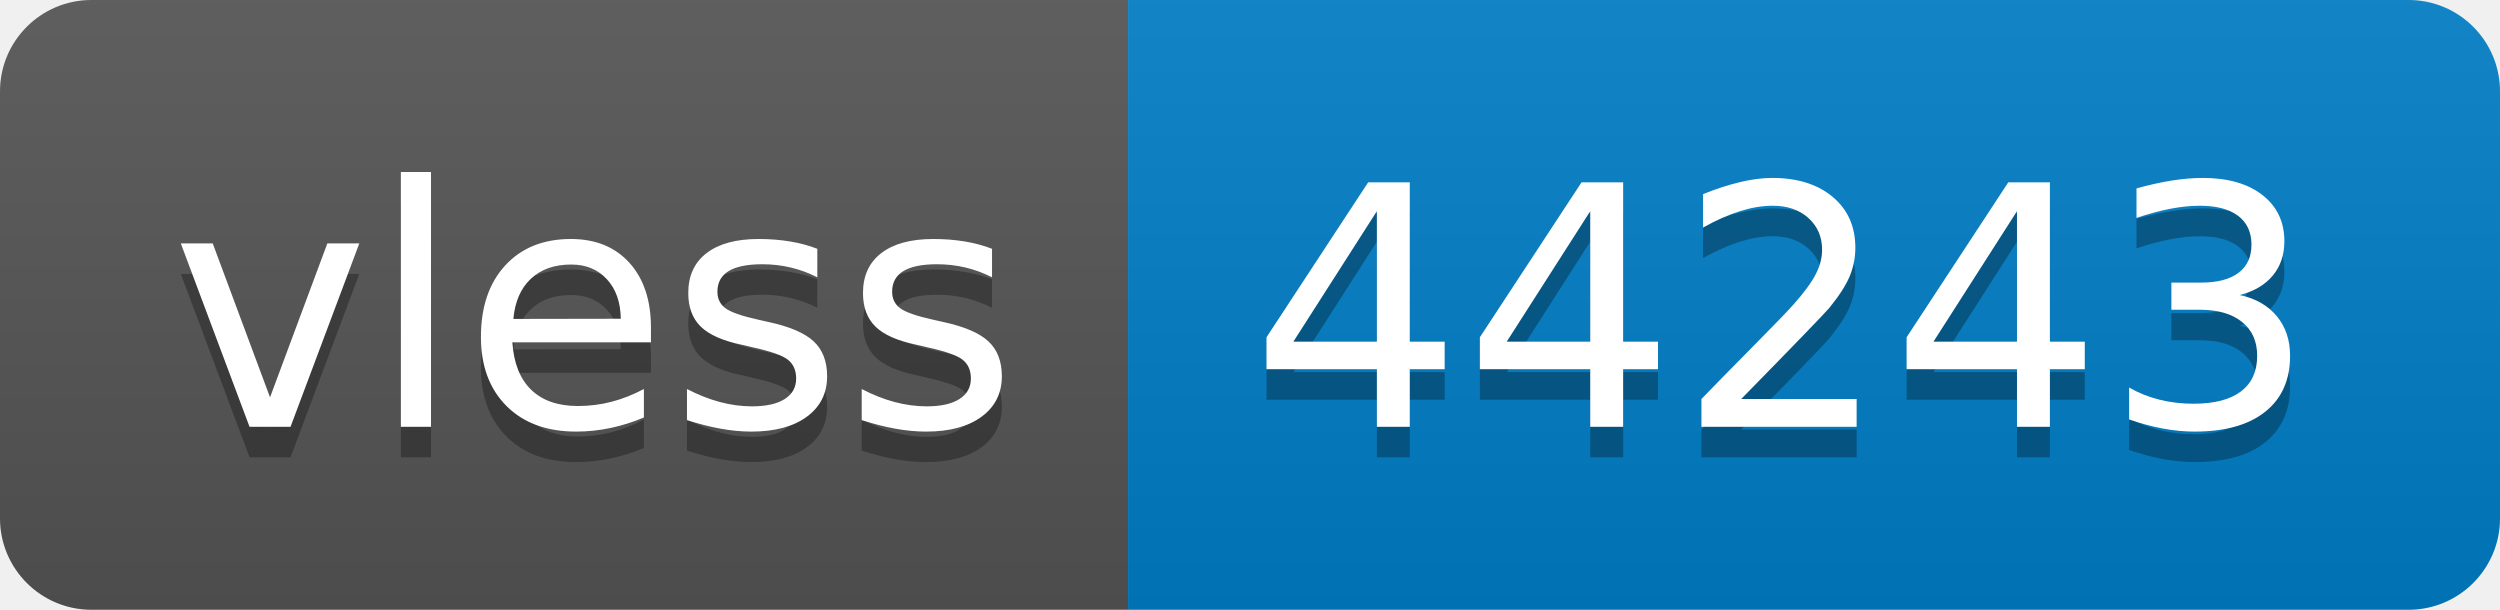
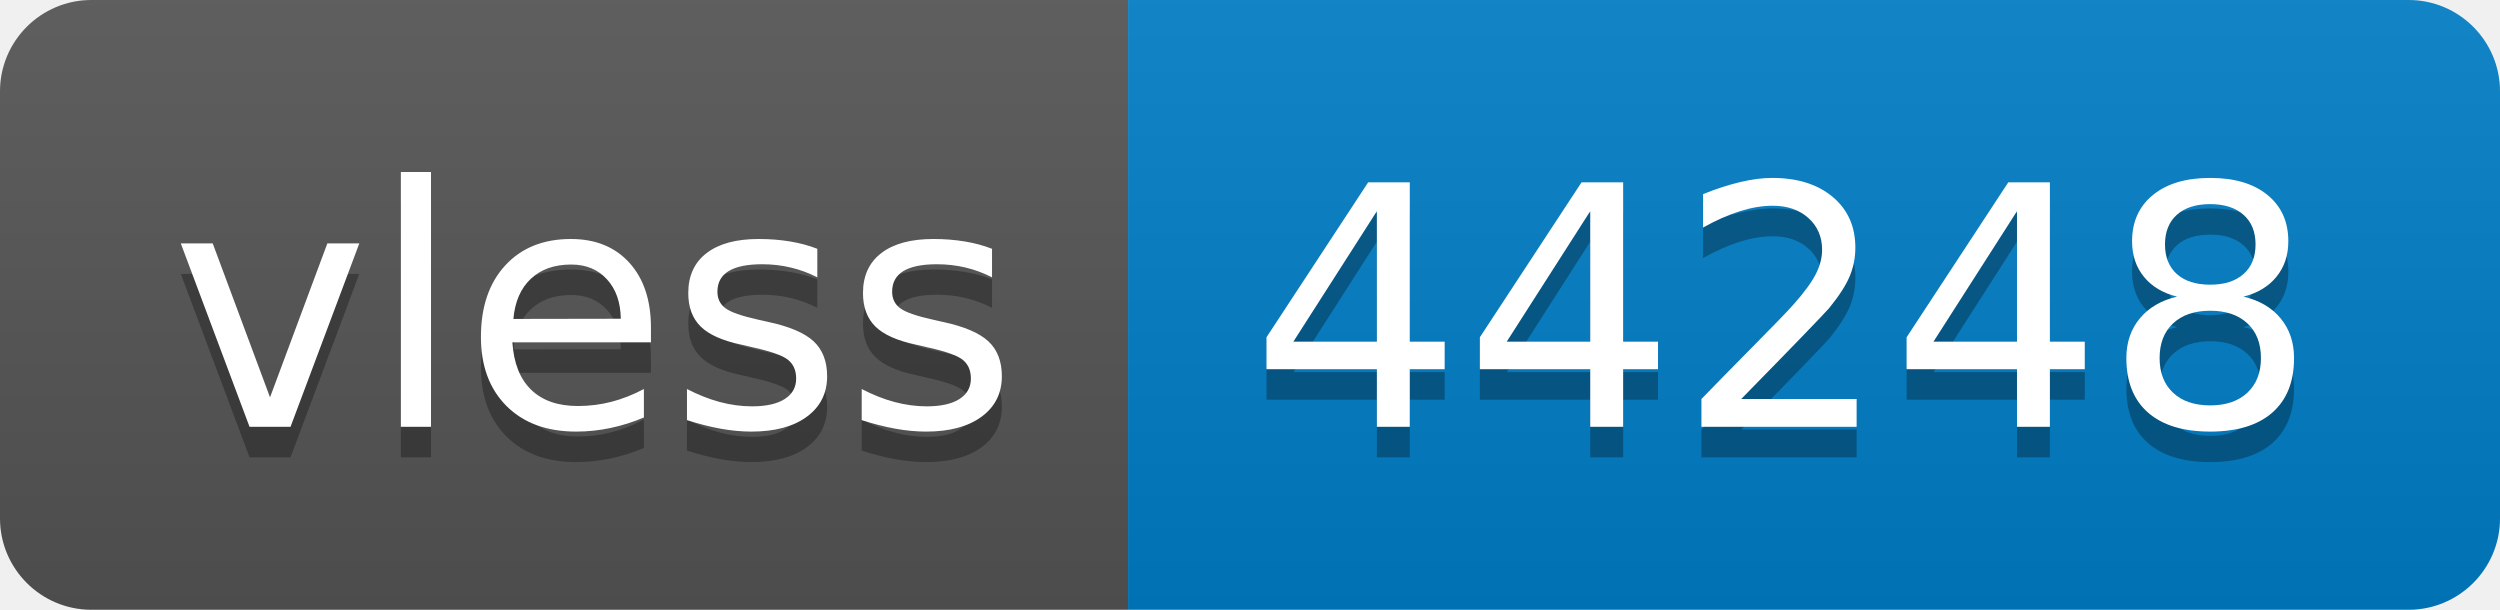
- <svg xmlns="http://www.w3.org/2000/svg" width="82" height="20" role="img" aria-label="vless: 44243">
+ <svg xmlns="http://www.w3.org/2000/svg" width="82" height="20" role="img" aria-label="vless: 44248">
  <linearGradient id="s" x2="0" y2="100%">
    <stop offset="0" stop-color="#bbb" stop-opacity=".1" />
    <stop offset="1" stop-opacity=".1" />
  </linearGradient>
  <clipPath id="r">
    <rect width="82" height="20" rx="3" fill="#fff" />
  </clipPath>
  <g clip-path="url(#r)">
    <rect width="37" height="20" fill="#555" />
    <rect x="37" width="45" height="20" fill="#007ec6" />
    <rect width="82" height="20" fill="url(#s)" />
  </g>
  <g fill="#fff" text-anchor="middle" font-family="Verdana,Geneva,DejaVu Sans,sans-serif" text-rendering="geometricPrecision" font-size="110">
    <text aria-hidden="true" x="195" y="150" fill="#010101" fill-opacity=".3" transform="scale(.1)" textLength="270">vless</text>
    <text x="195" y="140" transform="scale(.1)" fill="#fff" textLength="270">vless</text>
-     <text aria-hidden="true" x="585" y="150" fill="#010101" fill-opacity=".3" transform="scale(.1)" textLength="350">44243</text>
-     <text x="585" y="140" transform="scale(.1)" fill="#fff" textLength="350">44243</text>
+     <text aria-hidden="true" x="585" y="150" fill="#010101" fill-opacity=".3" transform="scale(.1)" textLength="350">44248</text>
+     <text x="585" y="140" transform="scale(.1)" fill="#fff" textLength="350">44248</text>
  </g>
</svg>
